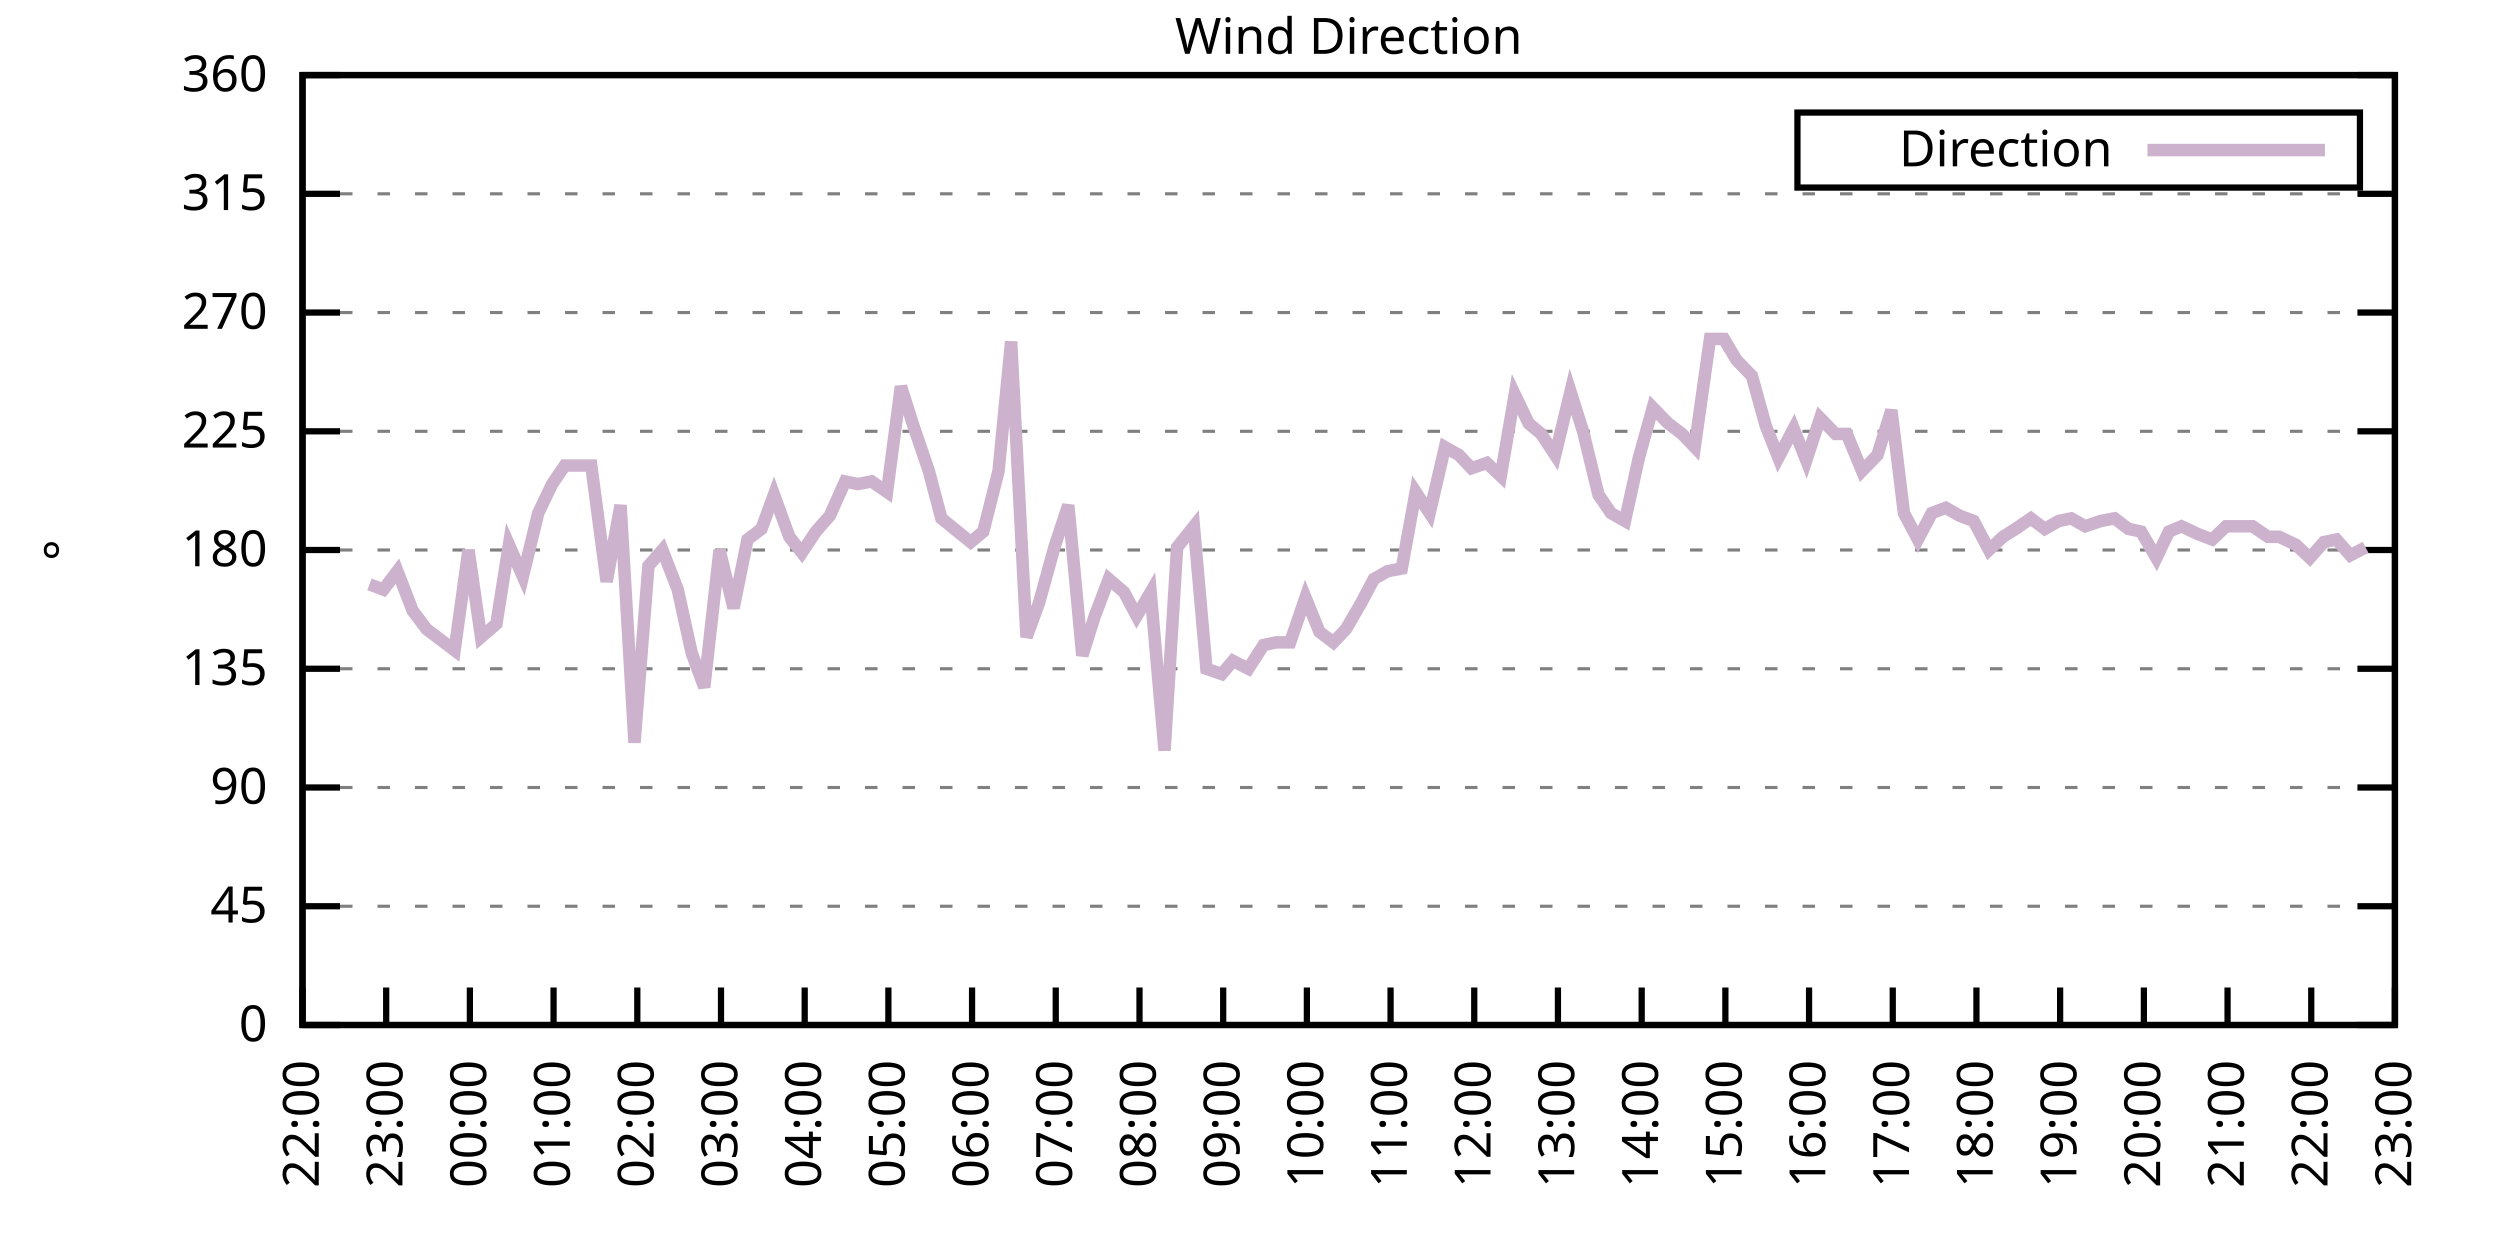
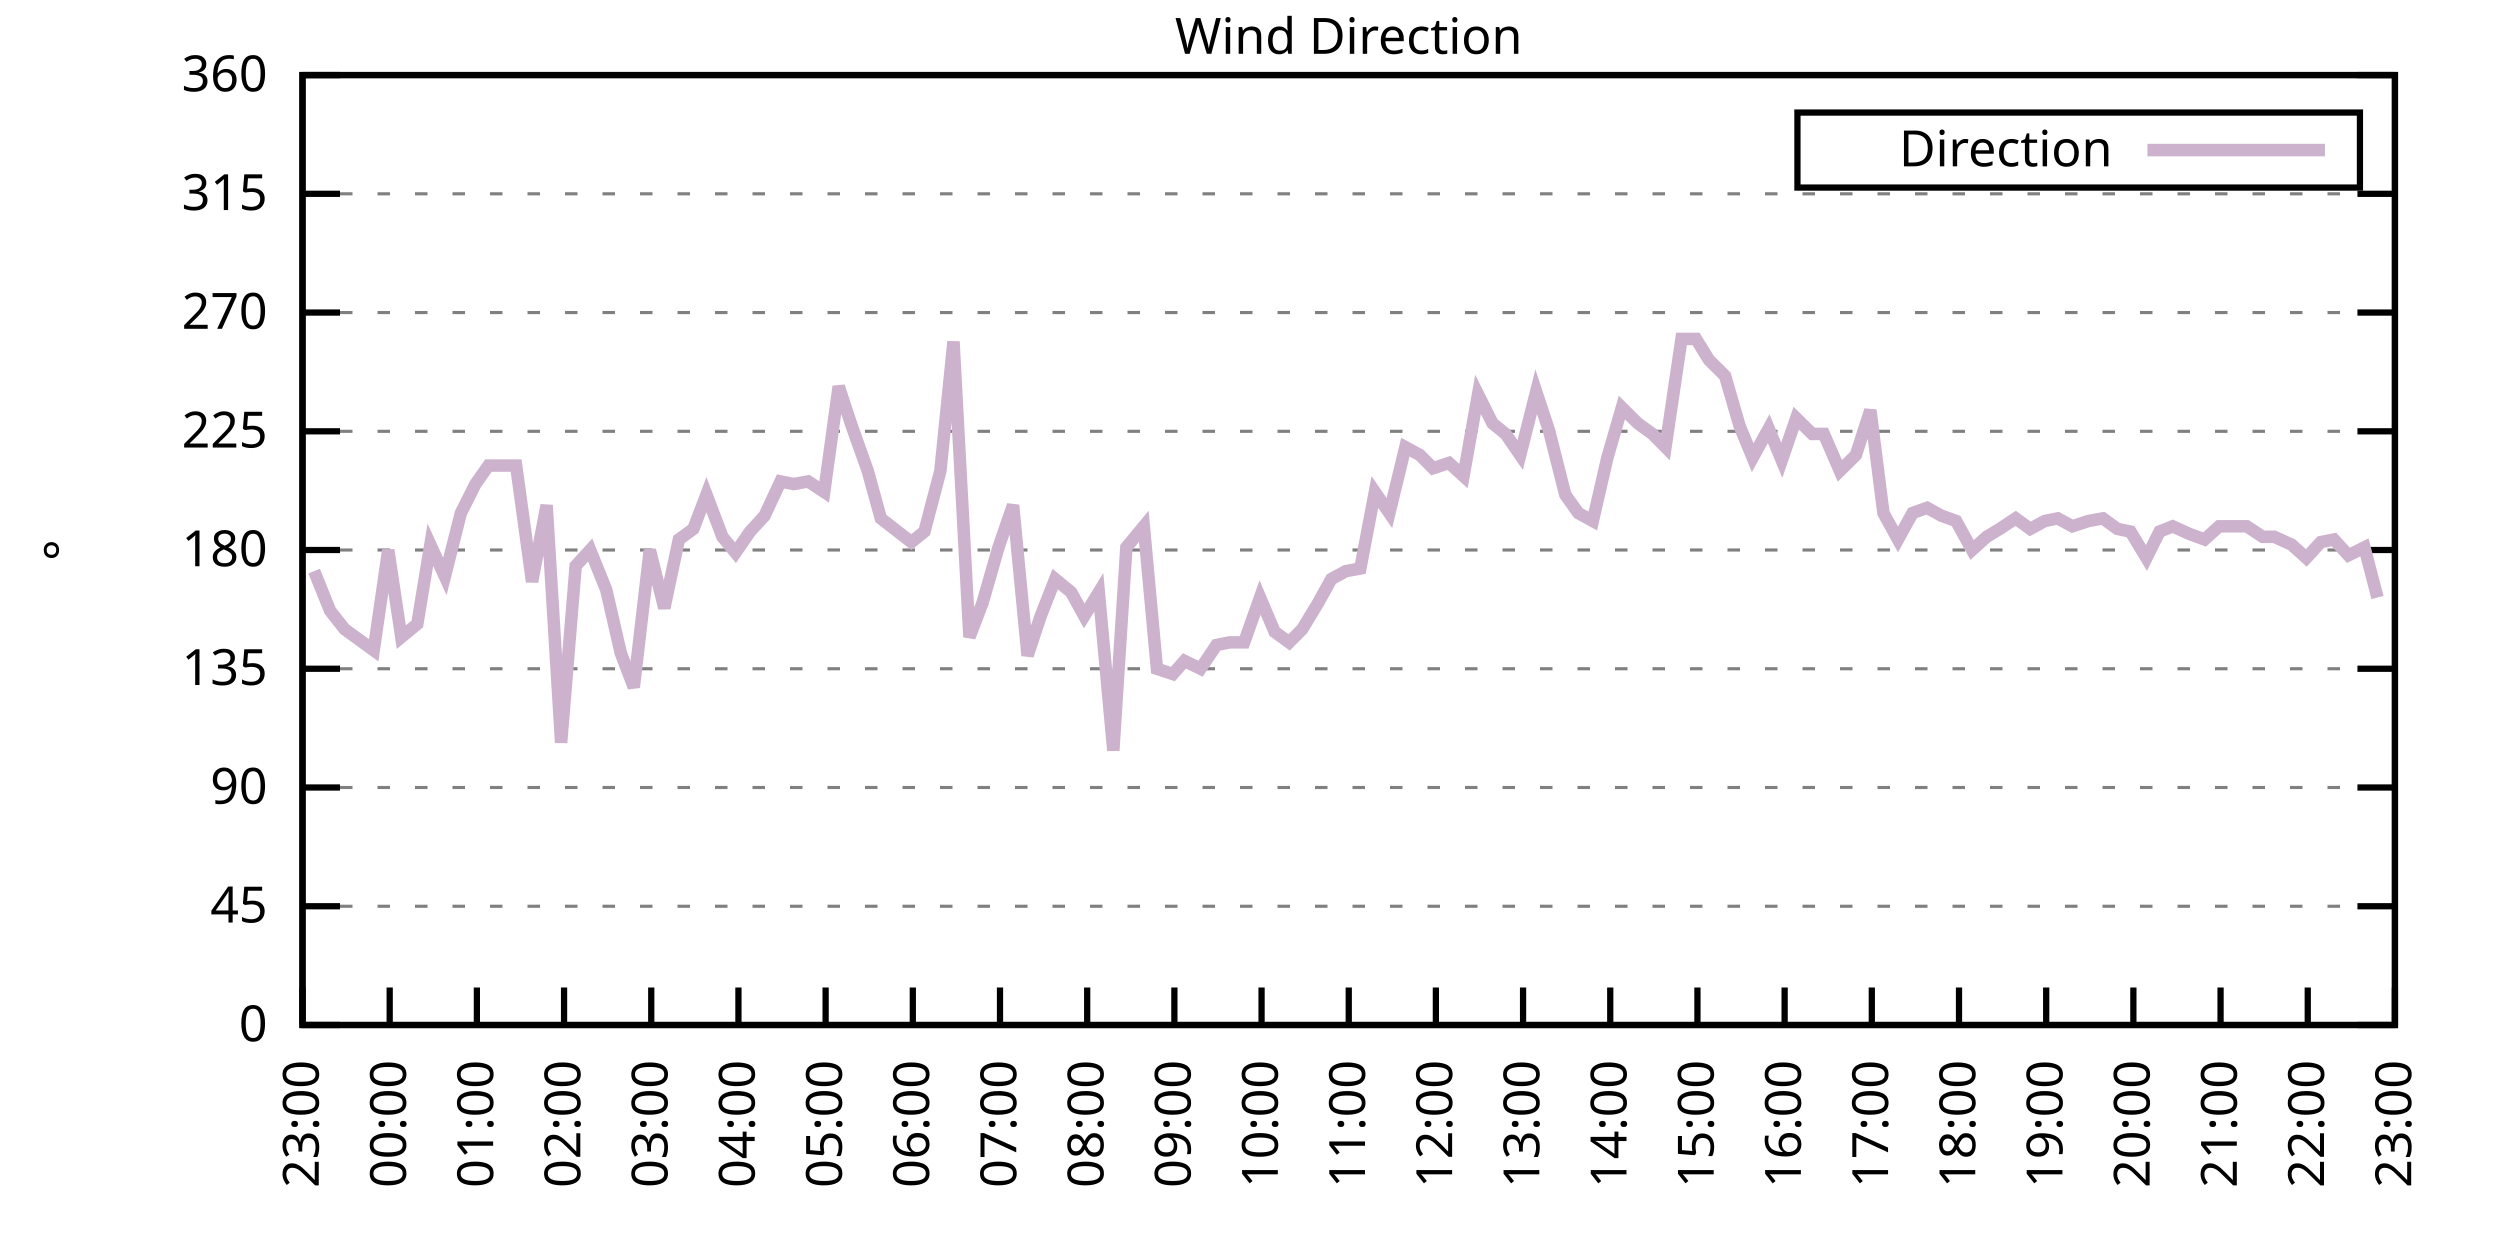
<svg xmlns="http://www.w3.org/2000/svg" xmlns:xlink="http://www.w3.org/1999/xlink" width="400" height="200" viewBox="0 0 400 200">
  <g id="gnuplot_canvas">
    <rect x="0" y="0" width="400" height="200" fill="none" />
    <defs>
      <circle id="gpDot" r="0.5" stroke-width="0.5" stroke="currentColor" />
      <path id="gpPt0" stroke-width="0.333" stroke="currentColor" d="M-1,0 h2 M0,-1 v2" />
      <path id="gpPt1" stroke-width="0.333" stroke="currentColor" d="M-1,-1 L1,1 M1,-1 L-1,1" />
      <path id="gpPt2" stroke-width="0.333" stroke="currentColor" d="M-1,0 L1,0 M0,-1 L0,1 M-1,-1 L1,1 M-1,1 L1,-1" />
      <rect id="gpPt3" stroke-width="0.333" stroke="currentColor" x="-1" y="-1" width="2" height="2" />
      <rect id="gpPt4" stroke-width="0.333" stroke="currentColor" fill="currentColor" x="-1" y="-1" width="2" height="2" />
      <circle id="gpPt5" stroke-width="0.333" stroke="currentColor" cx="0" cy="0" r="1" />
      <use xlink:href="#gpPt5" id="gpPt6" fill="currentColor" stroke="none" />
      <path id="gpPt7" stroke-width="0.333" stroke="currentColor" d="M0,-1.33 L-1.33,0.67 L1.33,0.67 z" />
      <use xlink:href="#gpPt7" id="gpPt8" fill="currentColor" stroke="none" />
      <use xlink:href="#gpPt7" id="gpPt9" stroke="currentColor" transform="rotate(180)" />
      <use xlink:href="#gpPt9" id="gpPt10" fill="currentColor" stroke="none" />
      <use xlink:href="#gpPt3" id="gpPt11" stroke="currentColor" transform="rotate(45)" />
      <use xlink:href="#gpPt11" id="gpPt12" fill="currentColor" stroke="none" />
      <path id="gpPt13" stroke-width="0.333" stroke="currentColor" d="M0,1.330 L1.265,0.411 L0.782,-1.067 L-0.782,-1.076 L-1.265,0.411 z" />
      <use xlink:href="#gpPt13" id="gpPt14" fill="currentColor" stroke="none" />
      <filter id="textbox" filterUnits="objectBoundingBox" x="0" y="0" height="1" width="1">
        <feFlood flood-color="white" flood-opacity="1" result="bgnd" />
        <feComposite in="SourceGraphic" in2="bgnd" operator="atop" />
      </filter>
      <filter id="greybox" filterUnits="objectBoundingBox" x="0" y="0" height="1" width="1">
        <feFlood flood-color="lightgrey" flood-opacity="1" result="grey" />
        <feComposite in="SourceGraphic" in2="grey" operator="atop" />
      </filter>
    </defs>
    <g fill="none" color="white" stroke="currentColor" stroke-width="1.00" stroke-linecap="butt" stroke-linejoin="miter">
</g>
    <g fill="none" color="black" stroke="currentColor" stroke-width="1.00" stroke-linecap="butt" stroke-linejoin="miter">
      <g stroke="none" shape-rendering="crispEdges">
        <polygon fill="rgb(255, 255, 255)" points="48.40,164.00 383.18,164.00 383.18,12.02 48.40,12.02 " />
      </g>
    </g>
    <g fill="none" color="black" stroke="currentColor" stroke-width="1.00" stroke-linecap="butt" stroke-linejoin="miter">
</g>
    <g fill="none" color="black" stroke="black" stroke-width="0.50" stroke-linecap="butt" stroke-linejoin="miter">
</g>
    <g fill="none" color="gray" stroke="currentColor" stroke-width="0.50" stroke-linecap="butt" stroke-linejoin="miter">
      <path stroke="gray" stroke-dasharray="2,4" class="gridline" d="M48.40,164.00 L383.19,164.00  " />
    </g>
    <g fill="none" color="gray" stroke="gray" stroke-width="1.00" stroke-linecap="butt" stroke-linejoin="miter">
</g>
    <g fill="none" color="black" stroke="currentColor" stroke-width="1.00" stroke-linecap="butt" stroke-linejoin="miter">
      <path stroke="black" d="M48.40,164.00 L54.40,164.00 M383.19,164.00 L377.19,164.00  " />
      <g transform="translate(42.80,166.60)" stroke="none" fill="black" font-family="Sans" font-size="8.00" text-anchor="end">
        <text>
          <tspan font-family="Sans"> 0</tspan>
        </text>
      </g>
    </g>
    <g fill="none" color="black" stroke="currentColor" stroke-width="1.00" stroke-linecap="butt" stroke-linejoin="miter">
</g>
    <g fill="none" color="black" stroke="black" stroke-width="0.50" stroke-linecap="butt" stroke-linejoin="miter">
</g>
    <g fill="none" color="gray" stroke="currentColor" stroke-width="0.50" stroke-linecap="butt" stroke-linejoin="miter">
      <path stroke="gray" stroke-dasharray="2,4" class="gridline" d="M48.40,145.00 L383.19,145.00  " />
    </g>
    <g fill="none" color="gray" stroke="gray" stroke-width="1.00" stroke-linecap="butt" stroke-linejoin="miter">
</g>
    <g fill="none" color="black" stroke="currentColor" stroke-width="1.00" stroke-linecap="butt" stroke-linejoin="miter">
      <path stroke="black" d="M48.40,145.00 L54.40,145.00 M383.19,145.00 L377.19,145.00  " />
      <g transform="translate(42.80,147.60)" stroke="none" fill="black" font-family="Sans" font-size="8.00" text-anchor="end">
        <text>
          <tspan font-family="Sans"> 45</tspan>
        </text>
      </g>
    </g>
    <g fill="none" color="black" stroke="currentColor" stroke-width="1.00" stroke-linecap="butt" stroke-linejoin="miter">
</g>
    <g fill="none" color="black" stroke="black" stroke-width="0.50" stroke-linecap="butt" stroke-linejoin="miter">
</g>
    <g fill="none" color="gray" stroke="currentColor" stroke-width="0.50" stroke-linecap="butt" stroke-linejoin="miter">
      <path stroke="gray" stroke-dasharray="2,4" class="gridline" d="M48.40,126.00 L383.19,126.00  " />
    </g>
    <g fill="none" color="gray" stroke="gray" stroke-width="1.00" stroke-linecap="butt" stroke-linejoin="miter">
</g>
    <g fill="none" color="black" stroke="currentColor" stroke-width="1.00" stroke-linecap="butt" stroke-linejoin="miter">
      <path stroke="black" d="M48.40,126.00 L54.40,126.00 M383.19,126.00 L377.19,126.00  " />
      <g transform="translate(42.80,128.60)" stroke="none" fill="black" font-family="Sans" font-size="8.00" text-anchor="end">
        <text>
          <tspan font-family="Sans"> 90</tspan>
        </text>
      </g>
    </g>
    <g fill="none" color="black" stroke="currentColor" stroke-width="1.00" stroke-linecap="butt" stroke-linejoin="miter">
</g>
    <g fill="none" color="black" stroke="black" stroke-width="0.50" stroke-linecap="butt" stroke-linejoin="miter">
</g>
    <g fill="none" color="gray" stroke="currentColor" stroke-width="0.50" stroke-linecap="butt" stroke-linejoin="miter">
      <path stroke="gray" stroke-dasharray="2,4" class="gridline" d="M48.40,107.00 L383.19,107.00  " />
    </g>
    <g fill="none" color="gray" stroke="gray" stroke-width="1.00" stroke-linecap="butt" stroke-linejoin="miter">
</g>
    <g fill="none" color="black" stroke="currentColor" stroke-width="1.00" stroke-linecap="butt" stroke-linejoin="miter">
      <path stroke="black" d="M48.40,107.00 L54.40,107.00 M383.19,107.00 L377.19,107.00  " />
      <g transform="translate(42.80,109.60)" stroke="none" fill="black" font-family="Sans" font-size="8.00" text-anchor="end">
        <text>
          <tspan font-family="Sans"> 135</tspan>
        </text>
      </g>
    </g>
    <g fill="none" color="black" stroke="currentColor" stroke-width="1.00" stroke-linecap="butt" stroke-linejoin="miter">
</g>
    <g fill="none" color="black" stroke="black" stroke-width="0.50" stroke-linecap="butt" stroke-linejoin="miter">
</g>
    <g fill="none" color="gray" stroke="currentColor" stroke-width="0.50" stroke-linecap="butt" stroke-linejoin="miter">
      <path stroke="gray" stroke-dasharray="2,4" class="gridline" d="M48.40,88.00 L383.19,88.00  " />
    </g>
    <g fill="none" color="gray" stroke="gray" stroke-width="1.00" stroke-linecap="butt" stroke-linejoin="miter">
</g>
    <g fill="none" color="black" stroke="currentColor" stroke-width="1.00" stroke-linecap="butt" stroke-linejoin="miter">
      <path stroke="black" d="M48.40,88.00 L54.40,88.00 M383.19,88.00 L377.19,88.00  " />
      <g transform="translate(42.80,90.60)" stroke="none" fill="black" font-family="Sans" font-size="8.00" text-anchor="end">
        <text>
          <tspan font-family="Sans"> 180</tspan>
        </text>
      </g>
    </g>
    <g fill="none" color="black" stroke="currentColor" stroke-width="1.00" stroke-linecap="butt" stroke-linejoin="miter">
</g>
    <g fill="none" color="black" stroke="black" stroke-width="0.50" stroke-linecap="butt" stroke-linejoin="miter">
</g>
    <g fill="none" color="gray" stroke="currentColor" stroke-width="0.50" stroke-linecap="butt" stroke-linejoin="miter">
      <path stroke="gray" stroke-dasharray="2,4" class="gridline" d="M48.40,69.01 L383.19,69.01  " />
    </g>
    <g fill="none" color="gray" stroke="gray" stroke-width="1.00" stroke-linecap="butt" stroke-linejoin="miter">
</g>
    <g fill="none" color="black" stroke="currentColor" stroke-width="1.00" stroke-linecap="butt" stroke-linejoin="miter">
      <path stroke="black" d="M48.40,69.01 L54.40,69.01 M383.19,69.01 L377.19,69.01  " />
      <g transform="translate(42.80,71.61)" stroke="none" fill="black" font-family="Sans" font-size="8.00" text-anchor="end">
        <text>
          <tspan font-family="Sans"> 225</tspan>
        </text>
      </g>
    </g>
    <g fill="none" color="black" stroke="currentColor" stroke-width="1.00" stroke-linecap="butt" stroke-linejoin="miter">
</g>
    <g fill="none" color="black" stroke="black" stroke-width="0.50" stroke-linecap="butt" stroke-linejoin="miter">
</g>
    <g fill="none" color="gray" stroke="currentColor" stroke-width="0.50" stroke-linecap="butt" stroke-linejoin="miter">
      <path stroke="gray" stroke-dasharray="2,4" class="gridline" d="M48.40,50.01 L383.19,50.01  " />
    </g>
    <g fill="none" color="gray" stroke="gray" stroke-width="1.00" stroke-linecap="butt" stroke-linejoin="miter">
</g>
    <g fill="none" color="black" stroke="currentColor" stroke-width="1.00" stroke-linecap="butt" stroke-linejoin="miter">
      <path stroke="black" d="M48.40,50.01 L54.40,50.01 M383.19,50.01 L377.19,50.01  " />
      <g transform="translate(42.80,52.61)" stroke="none" fill="black" font-family="Sans" font-size="8.00" text-anchor="end">
        <text>
          <tspan font-family="Sans"> 270</tspan>
        </text>
      </g>
    </g>
    <g fill="none" color="black" stroke="currentColor" stroke-width="1.00" stroke-linecap="butt" stroke-linejoin="miter">
</g>
    <g fill="none" color="black" stroke="black" stroke-width="0.50" stroke-linecap="butt" stroke-linejoin="miter">
</g>
    <g fill="none" color="gray" stroke="currentColor" stroke-width="0.50" stroke-linecap="butt" stroke-linejoin="miter">
      <path stroke="gray" stroke-dasharray="2,4" class="gridline" d="M48.40,31.01 L383.19,31.01  " />
    </g>
    <g fill="none" color="gray" stroke="gray" stroke-width="1.00" stroke-linecap="butt" stroke-linejoin="miter">
</g>
    <g fill="none" color="black" stroke="currentColor" stroke-width="1.00" stroke-linecap="butt" stroke-linejoin="miter">
      <path stroke="black" d="M48.40,31.01 L54.40,31.01 M383.19,31.01 L377.19,31.01  " />
      <g transform="translate(42.80,33.61)" stroke="none" fill="black" font-family="Sans" font-size="8.00" text-anchor="end">
        <text>
          <tspan font-family="Sans"> 315</tspan>
        </text>
      </g>
    </g>
    <g fill="none" color="black" stroke="currentColor" stroke-width="1.00" stroke-linecap="butt" stroke-linejoin="miter">
</g>
    <g fill="none" color="black" stroke="black" stroke-width="0.50" stroke-linecap="butt" stroke-linejoin="miter">
</g>
    <g fill="none" color="gray" stroke="currentColor" stroke-width="0.50" stroke-linecap="butt" stroke-linejoin="miter">
      <path stroke="gray" stroke-dasharray="2,4" class="gridline" d="M48.40,12.01 L383.19,12.01  " />
    </g>
    <g fill="none" color="gray" stroke="gray" stroke-width="1.00" stroke-linecap="butt" stroke-linejoin="miter">
</g>
    <g fill="none" color="black" stroke="currentColor" stroke-width="1.00" stroke-linecap="butt" stroke-linejoin="miter">
      <path stroke="black" d="M48.40,12.01 L54.40,12.01 M383.19,12.01 L377.19,12.01  " />
      <g transform="translate(42.80,14.61)" stroke="none" fill="black" font-family="Sans" font-size="8.00" text-anchor="end">
        <text>
          <tspan font-family="Sans"> 360</tspan>
        </text>
      </g>
    </g>
    <g fill="none" color="black" stroke="currentColor" stroke-width="1.00" stroke-linecap="butt" stroke-linejoin="miter">
      <path stroke="black" d="M48.40,164.00 L48.40,158.00  " />
      <g transform="translate(51.00,169.60) rotate(270.00)" stroke="none" fill="black" font-family="Sans" font-size="8.00" text-anchor="end">
        <text>
-           <tspan font-family="Sans">22:00</tspan>
-         </text>
-       </g>
-     </g>
-     <g fill="none" color="black" stroke="currentColor" stroke-width="1.00" stroke-linecap="butt" stroke-linejoin="miter">
-       <path stroke="black" d="M61.79,164.00 L61.79,158.00  " />
-       <g transform="translate(64.39,169.60) rotate(270.00)" stroke="none" fill="black" font-family="Sans" font-size="8.00" text-anchor="end">
-         <text>
          <tspan font-family="Sans">23:00</tspan>
        </text>
      </g>
    </g>
    <g fill="none" color="black" stroke="currentColor" stroke-width="1.00" stroke-linecap="butt" stroke-linejoin="miter">
-       <path stroke="black" d="M75.18,164.00 L75.18,158.00  " />
-       <g transform="translate(77.78,169.60) rotate(270.00)" stroke="none" fill="black" font-family="Sans" font-size="8.00" text-anchor="end">
+       <path stroke="black" d="M62.35,164.00 L62.35,158.00  " />
+       <g transform="translate(64.95,169.60) rotate(270.00)" stroke="none" fill="black" font-family="Sans" font-size="8.00" text-anchor="end">
        <text>
          <tspan font-family="Sans">00:00</tspan>
        </text>
      </g>
    </g>
    <g fill="none" color="black" stroke="currentColor" stroke-width="1.00" stroke-linecap="butt" stroke-linejoin="miter">
-       <path stroke="black" d="M88.57,164.00 L88.57,158.00  " />
-       <g transform="translate(91.17,169.60) rotate(270.00)" stroke="none" fill="black" font-family="Sans" font-size="8.00" text-anchor="end">
+       <path stroke="black" d="M76.30,164.00 L76.30,158.00  " />
+       <g transform="translate(78.90,169.60) rotate(270.00)" stroke="none" fill="black" font-family="Sans" font-size="8.00" text-anchor="end">
        <text>
          <tspan font-family="Sans">01:00</tspan>
        </text>
      </g>
    </g>
    <g fill="none" color="black" stroke="currentColor" stroke-width="1.00" stroke-linecap="butt" stroke-linejoin="miter">
-       <path stroke="black" d="M101.97,164.00 L101.97,158.00  " />
-       <g transform="translate(104.57,169.60) rotate(270.00)" stroke="none" fill="black" font-family="Sans" font-size="8.00" text-anchor="end">
+       <path stroke="black" d="M90.25,164.00 L90.25,158.00  " />
+       <g transform="translate(92.85,169.60) rotate(270.00)" stroke="none" fill="black" font-family="Sans" font-size="8.00" text-anchor="end">
        <text>
          <tspan font-family="Sans">02:00</tspan>
        </text>
      </g>
    </g>
    <g fill="none" color="black" stroke="currentColor" stroke-width="1.00" stroke-linecap="butt" stroke-linejoin="miter">
-       <path stroke="black" d="M115.36,164.00 L115.36,158.00  " />
-       <g transform="translate(117.96,169.60) rotate(270.00)" stroke="none" fill="black" font-family="Sans" font-size="8.00" text-anchor="end">
+       <path stroke="black" d="M104.20,164.00 L104.20,158.00  " />
+       <g transform="translate(106.80,169.60) rotate(270.00)" stroke="none" fill="black" font-family="Sans" font-size="8.00" text-anchor="end">
        <text>
          <tspan font-family="Sans">03:00</tspan>
        </text>
      </g>
    </g>
    <g fill="none" color="black" stroke="currentColor" stroke-width="1.00" stroke-linecap="butt" stroke-linejoin="miter">
-       <path stroke="black" d="M128.75,164.00 L128.75,158.00  " />
-       <g transform="translate(131.35,169.60) rotate(270.00)" stroke="none" fill="black" font-family="Sans" font-size="8.00" text-anchor="end">
+       <path stroke="black" d="M118.15,164.00 L118.15,158.00  " />
+       <g transform="translate(120.75,169.60) rotate(270.00)" stroke="none" fill="black" font-family="Sans" font-size="8.00" text-anchor="end">
        <text>
          <tspan font-family="Sans">04:00</tspan>
        </text>
      </g>
    </g>
    <g fill="none" color="black" stroke="currentColor" stroke-width="1.00" stroke-linecap="butt" stroke-linejoin="miter">
-       <path stroke="black" d="M142.14,164.00 L142.14,158.00  " />
-       <g transform="translate(144.74,169.60) rotate(270.00)" stroke="none" fill="black" font-family="Sans" font-size="8.00" text-anchor="end">
+       <path stroke="black" d="M132.10,164.00 L132.10,158.00  " />
+       <g transform="translate(134.70,169.60) rotate(270.00)" stroke="none" fill="black" font-family="Sans" font-size="8.00" text-anchor="end">
        <text>
          <tspan font-family="Sans">05:00</tspan>
        </text>
      </g>
    </g>
    <g fill="none" color="black" stroke="currentColor" stroke-width="1.00" stroke-linecap="butt" stroke-linejoin="miter">
-       <path stroke="black" d="M155.53,164.00 L155.53,158.00  " />
-       <g transform="translate(158.13,169.60) rotate(270.00)" stroke="none" fill="black" font-family="Sans" font-size="8.00" text-anchor="end">
+       <path stroke="black" d="M146.05,164.00 L146.05,158.00  " />
+       <g transform="translate(148.65,169.60) rotate(270.00)" stroke="none" fill="black" font-family="Sans" font-size="8.00" text-anchor="end">
        <text>
          <tspan font-family="Sans">06:00</tspan>
        </text>
      </g>
    </g>
    <g fill="none" color="black" stroke="currentColor" stroke-width="1.00" stroke-linecap="butt" stroke-linejoin="miter">
-       <path stroke="black" d="M168.92,164.00 L168.92,158.00  " />
-       <g transform="translate(171.52,169.60) rotate(270.00)" stroke="none" fill="black" font-family="Sans" font-size="8.00" text-anchor="end">
+       <path stroke="black" d="M160.00,164.00 L160.00,158.00  " />
+       <g transform="translate(162.60,169.60) rotate(270.00)" stroke="none" fill="black" font-family="Sans" font-size="8.00" text-anchor="end">
        <text>
          <tspan font-family="Sans">07:00</tspan>
        </text>
      </g>
    </g>
    <g fill="none" color="black" stroke="currentColor" stroke-width="1.00" stroke-linecap="butt" stroke-linejoin="miter">
-       <path stroke="black" d="M182.32,164.00 L182.32,158.00  " />
-       <g transform="translate(184.92,169.60) rotate(270.00)" stroke="none" fill="black" font-family="Sans" font-size="8.00" text-anchor="end">
+       <path stroke="black" d="M173.95,164.00 L173.95,158.00  " />
+       <g transform="translate(176.55,169.60) rotate(270.00)" stroke="none" fill="black" font-family="Sans" font-size="8.00" text-anchor="end">
        <text>
          <tspan font-family="Sans">08:00</tspan>
        </text>
      </g>
    </g>
    <g fill="none" color="black" stroke="currentColor" stroke-width="1.00" stroke-linecap="butt" stroke-linejoin="miter">
-       <path stroke="black" d="M195.71,164.00 L195.71,158.00  " />
-       <g transform="translate(198.31,169.60) rotate(270.00)" stroke="none" fill="black" font-family="Sans" font-size="8.00" text-anchor="end">
+       <path stroke="black" d="M187.90,164.00 L187.90,158.00  " />
+       <g transform="translate(190.50,169.60) rotate(270.00)" stroke="none" fill="black" font-family="Sans" font-size="8.00" text-anchor="end">
        <text>
          <tspan font-family="Sans">09:00</tspan>
        </text>
      </g>
    </g>
    <g fill="none" color="black" stroke="currentColor" stroke-width="1.00" stroke-linecap="butt" stroke-linejoin="miter">
-       <path stroke="black" d="M209.10,164.00 L209.10,158.00  " />
-       <g transform="translate(211.70,169.60) rotate(270.00)" stroke="none" fill="black" font-family="Sans" font-size="8.00" text-anchor="end">
+       <path stroke="black" d="M201.85,164.00 L201.85,158.00  " />
+       <g transform="translate(204.45,169.60) rotate(270.00)" stroke="none" fill="black" font-family="Sans" font-size="8.00" text-anchor="end">
        <text>
          <tspan font-family="Sans">10:00</tspan>
        </text>
      </g>
    </g>
    <g fill="none" color="black" stroke="currentColor" stroke-width="1.00" stroke-linecap="butt" stroke-linejoin="miter">
-       <path stroke="black" d="M222.49,164.00 L222.49,158.00  " />
-       <g transform="translate(225.09,169.60) rotate(270.00)" stroke="none" fill="black" font-family="Sans" font-size="8.00" text-anchor="end">
+       <path stroke="black" d="M215.80,164.00 L215.80,158.00  " />
+       <g transform="translate(218.40,169.60) rotate(270.00)" stroke="none" fill="black" font-family="Sans" font-size="8.00" text-anchor="end">
        <text>
          <tspan font-family="Sans">11:00</tspan>
        </text>
      </g>
    </g>
    <g fill="none" color="black" stroke="currentColor" stroke-width="1.00" stroke-linecap="butt" stroke-linejoin="miter">
-       <path stroke="black" d="M235.88,164.00 L235.88,158.00  " />
-       <g transform="translate(238.48,169.60) rotate(270.00)" stroke="none" fill="black" font-family="Sans" font-size="8.00" text-anchor="end">
+       <path stroke="black" d="M229.74,164.00 L229.74,158.00  " />
+       <g transform="translate(232.34,169.60) rotate(270.00)" stroke="none" fill="black" font-family="Sans" font-size="8.00" text-anchor="end">
        <text>
          <tspan font-family="Sans">12:00</tspan>
        </text>
      </g>
    </g>
    <g fill="none" color="black" stroke="currentColor" stroke-width="1.00" stroke-linecap="butt" stroke-linejoin="miter">
-       <path stroke="black" d="M249.27,164.00 L249.27,158.00  " />
-       <g transform="translate(251.87,169.60) rotate(270.00)" stroke="none" fill="black" font-family="Sans" font-size="8.00" text-anchor="end">
+       <path stroke="black" d="M243.69,164.00 L243.69,158.00  " />
+       <g transform="translate(246.29,169.60) rotate(270.00)" stroke="none" fill="black" font-family="Sans" font-size="8.00" text-anchor="end">
        <text>
          <tspan font-family="Sans">13:00</tspan>
        </text>
      </g>
    </g>
    <g fill="none" color="black" stroke="currentColor" stroke-width="1.00" stroke-linecap="butt" stroke-linejoin="miter">
-       <path stroke="black" d="M262.67,164.00 L262.67,158.00  " />
-       <g transform="translate(265.27,169.60) rotate(270.00)" stroke="none" fill="black" font-family="Sans" font-size="8.00" text-anchor="end">
+       <path stroke="black" d="M257.64,164.00 L257.64,158.00  " />
+       <g transform="translate(260.24,169.60) rotate(270.00)" stroke="none" fill="black" font-family="Sans" font-size="8.00" text-anchor="end">
        <text>
          <tspan font-family="Sans">14:00</tspan>
        </text>
      </g>
    </g>
    <g fill="none" color="black" stroke="currentColor" stroke-width="1.00" stroke-linecap="butt" stroke-linejoin="miter">
-       <path stroke="black" d="M276.06,164.00 L276.06,158.00  " />
-       <g transform="translate(278.66,169.60) rotate(270.00)" stroke="none" fill="black" font-family="Sans" font-size="8.00" text-anchor="end">
+       <path stroke="black" d="M271.59,164.00 L271.59,158.00  " />
+       <g transform="translate(274.19,169.60) rotate(270.00)" stroke="none" fill="black" font-family="Sans" font-size="8.00" text-anchor="end">
        <text>
          <tspan font-family="Sans">15:00</tspan>
        </text>
      </g>
    </g>
    <g fill="none" color="black" stroke="currentColor" stroke-width="1.00" stroke-linecap="butt" stroke-linejoin="miter">
-       <path stroke="black" d="M289.45,164.00 L289.45,158.00  " />
-       <g transform="translate(292.05,169.60) rotate(270.00)" stroke="none" fill="black" font-family="Sans" font-size="8.00" text-anchor="end">
+       <path stroke="black" d="M285.54,164.00 L285.54,158.00  " />
+       <g transform="translate(288.14,169.60) rotate(270.00)" stroke="none" fill="black" font-family="Sans" font-size="8.00" text-anchor="end">
        <text>
          <tspan font-family="Sans">16:00</tspan>
        </text>
      </g>
    </g>
    <g fill="none" color="black" stroke="currentColor" stroke-width="1.00" stroke-linecap="butt" stroke-linejoin="miter">
-       <path stroke="black" d="M302.84,164.00 L302.84,158.00  " />
-       <g transform="translate(305.44,169.60) rotate(270.00)" stroke="none" fill="black" font-family="Sans" font-size="8.00" text-anchor="end">
+       <path stroke="black" d="M299.49,164.00 L299.49,158.00  " />
+       <g transform="translate(302.09,169.60) rotate(270.00)" stroke="none" fill="black" font-family="Sans" font-size="8.00" text-anchor="end">
        <text>
          <tspan font-family="Sans">17:00</tspan>
        </text>
      </g>
    </g>
    <g fill="none" color="black" stroke="currentColor" stroke-width="1.00" stroke-linecap="butt" stroke-linejoin="miter">
-       <path stroke="black" d="M316.23,164.00 L316.23,158.00  " />
-       <g transform="translate(318.83,169.60) rotate(270.00)" stroke="none" fill="black" font-family="Sans" font-size="8.00" text-anchor="end">
+       <path stroke="black" d="M313.44,164.00 L313.44,158.00  " />
+       <g transform="translate(316.04,169.60) rotate(270.00)" stroke="none" fill="black" font-family="Sans" font-size="8.00" text-anchor="end">
        <text>
          <tspan font-family="Sans">18:00</tspan>
        </text>
      </g>
    </g>
    <g fill="none" color="black" stroke="currentColor" stroke-width="1.00" stroke-linecap="butt" stroke-linejoin="miter">
-       <path stroke="black" d="M329.62,164.00 L329.62,158.00  " />
-       <g transform="translate(332.22,169.60) rotate(270.00)" stroke="none" fill="black" font-family="Sans" font-size="8.00" text-anchor="end">
+       <path stroke="black" d="M327.39,164.00 L327.39,158.00  " />
+       <g transform="translate(329.99,169.60) rotate(270.00)" stroke="none" fill="black" font-family="Sans" font-size="8.00" text-anchor="end">
        <text>
          <tspan font-family="Sans">19:00</tspan>
        </text>
      </g>
    </g>
    <g fill="none" color="black" stroke="currentColor" stroke-width="1.00" stroke-linecap="butt" stroke-linejoin="miter">
-       <path stroke="black" d="M343.02,164.00 L343.02,158.00  " />
-       <g transform="translate(345.62,169.60) rotate(270.00)" stroke="none" fill="black" font-family="Sans" font-size="8.00" text-anchor="end">
+       <path stroke="black" d="M341.34,164.00 L341.34,158.00  " />
+       <g transform="translate(343.94,169.60) rotate(270.00)" stroke="none" fill="black" font-family="Sans" font-size="8.00" text-anchor="end">
        <text>
          <tspan font-family="Sans">20:00</tspan>
        </text>
      </g>
    </g>
    <g fill="none" color="black" stroke="currentColor" stroke-width="1.00" stroke-linecap="butt" stroke-linejoin="miter">
-       <path stroke="black" d="M356.41,164.00 L356.41,158.00  " />
-       <g transform="translate(359.01,169.60) rotate(270.00)" stroke="none" fill="black" font-family="Sans" font-size="8.00" text-anchor="end">
+       <path stroke="black" d="M355.29,164.00 L355.29,158.00  " />
+       <g transform="translate(357.89,169.60) rotate(270.00)" stroke="none" fill="black" font-family="Sans" font-size="8.00" text-anchor="end">
        <text>
          <tspan font-family="Sans">21:00</tspan>
        </text>
      </g>
    </g>
    <g fill="none" color="black" stroke="currentColor" stroke-width="1.00" stroke-linecap="butt" stroke-linejoin="miter">
-       <path stroke="black" d="M369.80,164.00 L369.80,158.00  " />
-       <g transform="translate(372.40,169.60) rotate(270.00)" stroke="none" fill="black" font-family="Sans" font-size="8.00" text-anchor="end">
+       <path stroke="black" d="M369.24,164.00 L369.24,158.00  " />
+       <g transform="translate(371.84,169.60) rotate(270.00)" stroke="none" fill="black" font-family="Sans" font-size="8.00" text-anchor="end">
        <text>
          <tspan font-family="Sans">22:00</tspan>
        </text>
      </g>
    </g>
    <g fill="none" color="black" stroke="currentColor" stroke-width="1.00" stroke-linecap="butt" stroke-linejoin="miter">
      <path stroke="black" d="M383.19,164.00 L383.19,158.00  " />
      <g transform="translate(385.79,169.60) rotate(270.00)" stroke="none" fill="black" font-family="Sans" font-size="8.00" text-anchor="end">
        <text>
          <tspan font-family="Sans">23:00</tspan>
        </text>
      </g>
    </g>
    <g fill="none" color="black" stroke="currentColor" stroke-width="1.00" stroke-linecap="butt" stroke-linejoin="miter">
</g>
    <g fill="none" color="black" stroke="currentColor" stroke-width="1.00" stroke-linecap="butt" stroke-linejoin="miter">
      <path stroke="black" d="M48.40,12.01 L48.40,164.00 L383.19,164.00 L383.19,12.01 L48.40,12.01 Z  " />
    </g>
    <g fill="none" color="black" stroke="currentColor" stroke-width="1.00" stroke-linecap="butt" stroke-linejoin="miter">
</g>
    <g fill="none" color="black" stroke="currentColor" stroke-width="1.00" stroke-linecap="butt" stroke-linejoin="miter">
      <path stroke="black" d="M287.59,30.01 L287.59,18.01 L377.59,18.01 L377.59,30.01 L287.59,30.01 Z  " />
    </g>
    <g id="Wind_direction_plot_1">
      <g fill="none" color="white" stroke="black" stroke-width="2.00" stroke-linecap="butt" stroke-linejoin="miter">
</g>
      <g fill="none" color="black" stroke="currentColor" stroke-width="2.00" stroke-linecap="butt" stroke-linejoin="miter">
        <g transform="translate(337.99,26.61)" stroke="none" fill="black" font-family="Sans" font-size="8.00" text-anchor="end">
          <text>
            <tspan font-family="Sans">Direction</tspan>
          </text>
        </g>
      </g>
      <g fill="none" color="black" stroke="currentColor" stroke-width="2.00" stroke-linecap="butt" stroke-linejoin="miter">
-         <path stroke="rgb(204, 178, 204)" d="M343.59,24.01 L371.99,24.01 M59.11,93.49 L61.35,94.34 L63.58,91.38 L66.03,97.72 L68.26,100.67 L72.73,104.05   L74.96,88.00 L76.97,101.94 L79.42,99.83 L81.43,87.16 L83.66,92.23 L86.12,82.09 L88.35,77.45 L90.36,74.49   L92.59,74.49 L94.60,74.49 L97.06,93.07 L99.29,80.83 L101.52,118.83 L103.75,90.54 L105.98,88.00 L108.44,94.34   L110.67,104.47 L112.68,109.96 L115.13,88.00 L117.37,97.29 L119.60,86.32 L121.83,84.63 L123.84,79.14 L126.29,85.89   L128.30,88.43 L130.54,85.05 L132.77,82.52 L135.22,77.03 L137.23,77.45 L139.46,77.03 L141.92,78.72 L144.15,61.83   L146.16,68.16 L148.61,75.34 L150.62,82.94 L155.31,86.74 L157.32,85.05 L159.77,75.34 L161.78,54.65 L164.24,101.94   L166.25,96.45 L168.70,87.58 L170.93,80.83 L173.17,104.89 L175.17,98.56 L177.41,92.65 L179.86,94.76 L181.87,98.56   L184.10,94.76 L186.33,120.09 L188.34,87.58 L191.02,84.21 L193.03,107.00 L195.48,107.85 L197.27,105.74 L199.73,107.00   L202.18,103.20 L204.19,102.78 L206.42,102.78 L208.88,95.60 L211.11,101.09 L213.34,102.78 L215.35,100.67 L217.80,96.45   L219.81,92.65 L222.04,91.38 L224.28,90.96 L226.51,78.72 L228.74,82.09 L231.20,71.54 L233.43,72.81 L235.44,74.92   L237.89,74.07 L240.12,76.18 L242.36,63.10 L244.59,67.74 L246.60,69.43 L248.83,72.81 L251.28,62.67 L253.29,69.01   L255.75,79.14 L257.76,82.09 L259.99,83.36 L262.22,73.23 L264.45,65.21 L266.91,67.74 L269.14,69.43 L271.15,71.54   L273.60,54.23 L275.83,54.23 L277.84,57.61 L280.30,60.14 L282.53,68.16 L284.54,73.23 L286.99,68.58 L289.00,73.65   L291.23,66.90 L293.69,69.43 L295.48,69.43 L297.93,75.34 L300.39,72.81 L302.62,65.63 L304.63,82.09 L306.86,86.32   L309.09,82.09 L311.32,81.25 L313.55,82.52 L315.79,83.36 L318.24,88.00 L320.47,85.89 L322.48,84.63 L324.94,82.94   L327.17,84.63 L329.40,83.36 L331.41,82.94 L333.64,84.21 L336.10,83.36 L338.33,82.94 L340.56,84.63 L342.57,85.05   L345.02,89.27 L347.03,85.05 L349.04,84.21 L351.72,85.47 L353.95,86.32 L356.18,84.21 L358.42,84.21 L360.42,84.21   L362.88,85.89 L364.66,85.89 L367.34,87.16 L369.58,89.27 L371.81,86.74 L373.82,86.32 L376.05,88.85 L378.50,87.58    " />
+         <path stroke="rgb(204, 178, 204)" d="M343.59,24.01 L371.99,24.01 M50.26,91.38 L52.82,97.72 L55.14,100.67 L59.79,104.05 L62.12,88.00 L64.21,101.94   L66.77,99.83 L68.86,87.16 L71.18,92.23 L73.74,82.09 L76.07,77.45 L78.16,74.49 L80.48,74.49 L82.58,74.49   L85.13,93.07 L87.46,80.83 L89.78,118.83 L92.11,90.54 L94.43,88.00 L96.99,94.34 L99.32,104.47 L101.41,109.96   L103.97,88.00 L106.29,97.29 L108.62,86.32 L110.94,84.63 L113.03,79.14 L115.59,85.89 L117.68,88.43 L120.01,85.05   L122.33,82.52 L124.89,77.03 L126.98,77.45 L129.31,77.03 L131.87,78.72 L134.19,61.83 L136.28,68.16 L138.84,75.34   L140.93,82.94 L145.81,86.74 L147.91,85.05 L150.46,75.34 L152.56,54.65 L155.11,101.94 L157.21,96.45 L159.76,87.58   L162.09,80.83 L164.41,104.89 L166.51,98.56 L168.83,92.65 L171.39,94.76 L173.48,98.56 L175.81,94.76 L178.13,120.09   L180.22,87.58 L183.01,84.21 L185.11,107.00 L187.66,107.85 L189.52,105.74 L192.08,107.00 L194.64,103.20 L196.73,102.78   L199.06,102.78 L201.61,95.60 L203.94,101.09 L206.26,102.78 L208.36,100.67 L210.91,96.45 L213.01,92.65 L215.33,91.38   L217.65,90.96 L219.98,78.72 L222.30,82.09 L224.86,71.54 L227.19,72.81 L229.28,74.92 L231.84,74.07 L234.16,76.18   L236.49,63.10 L238.81,67.74 L240.90,69.43 L243.23,72.81 L245.79,62.67 L247.88,69.01 L250.44,79.14 L252.53,82.09   L254.85,83.36 L257.18,73.23 L259.50,65.21 L262.06,67.74 L264.39,69.43 L266.48,71.54 L269.04,54.23 L271.36,54.23   L273.45,57.61 L276.01,60.14 L278.34,68.16 L280.43,73.23 L282.99,68.58 L285.08,73.65 L287.40,66.90 L289.96,69.43   L291.82,69.43 L294.38,75.34 L296.94,72.81 L299.26,65.63 L301.35,82.09 L303.68,86.32 L306.00,82.09 L308.33,81.25   L310.65,82.52 L312.98,83.36 L315.53,88.00 L317.86,85.89 L319.95,84.63 L322.51,82.94 L324.83,84.63 L327.16,83.36   L329.25,82.94 L331.58,84.21 L334.13,83.36 L336.46,82.94 L338.78,84.63 L340.88,85.05 L343.43,89.27 L345.53,85.05   L347.62,84.21 L350.41,85.47 L352.73,86.32 L355.06,84.21 L357.38,84.21 L359.48,84.21 L362.03,85.89 L363.89,85.89   L366.68,87.16 L369.01,89.27 L371.33,86.74 L373.43,86.32 L375.75,88.85 L378.31,87.58 L380.40,95.60  " />
      </g>
    </g>
    <g fill="none" color="black" stroke="currentColor" stroke-width="2.00" stroke-linecap="butt" stroke-linejoin="miter">
</g>
    <g fill="none" color="black" stroke="black" stroke-width="1.00" stroke-linecap="butt" stroke-linejoin="miter">
</g>
    <g fill="none" color="black" stroke="currentColor" stroke-width="1.00" stroke-linecap="butt" stroke-linejoin="miter">
      <path stroke="black" d="M48.40,12.01 L48.40,164.00 L383.19,164.00 L383.19,12.01 L48.40,12.01 Z  " />
      <g transform="translate(12.80,88.01) rotate(270.00)" stroke="none" fill="black" font-family="Sans" font-size="8.00" text-anchor="middle">
        <text>
          <tspan font-family="Sans">°</tspan>
        </text>
      </g>
    </g>
    <g fill="none" color="black" stroke="currentColor" stroke-width="1.00" stroke-linecap="butt" stroke-linejoin="miter">
</g>
    <g fill="none" color="black" stroke="currentColor" stroke-width="1.00" stroke-linecap="butt" stroke-linejoin="miter">
      <g transform="translate(215.79,8.61)" stroke="none" fill="black" font-family="Sans" font-size="8.00" text-anchor="middle">
        <text>
          <tspan font-family="Sans">Wind Direction</tspan>
        </text>
      </g>
    </g>
    <g fill="none" color="black" stroke="currentColor" stroke-width="1.00" stroke-linecap="butt" stroke-linejoin="miter">
</g>
  </g>
</svg>
